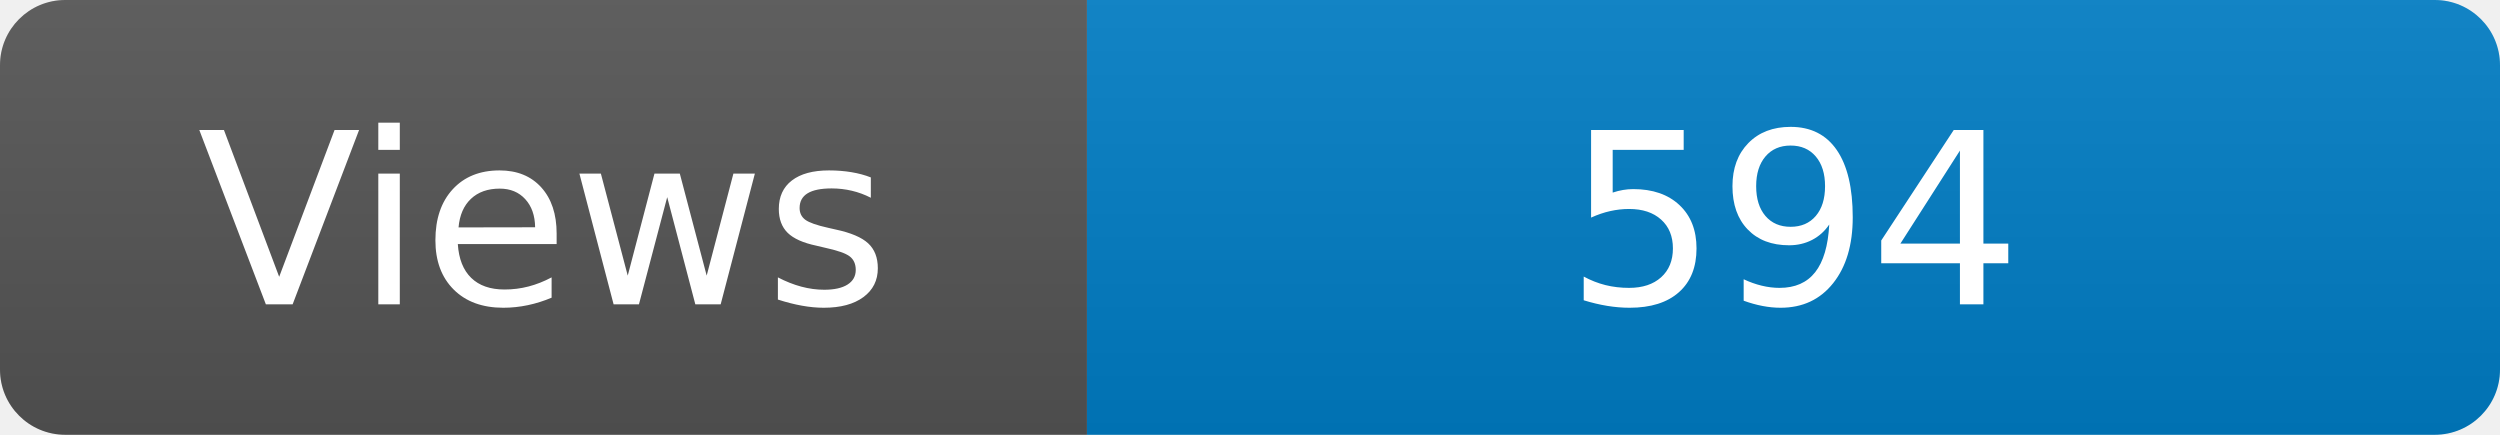
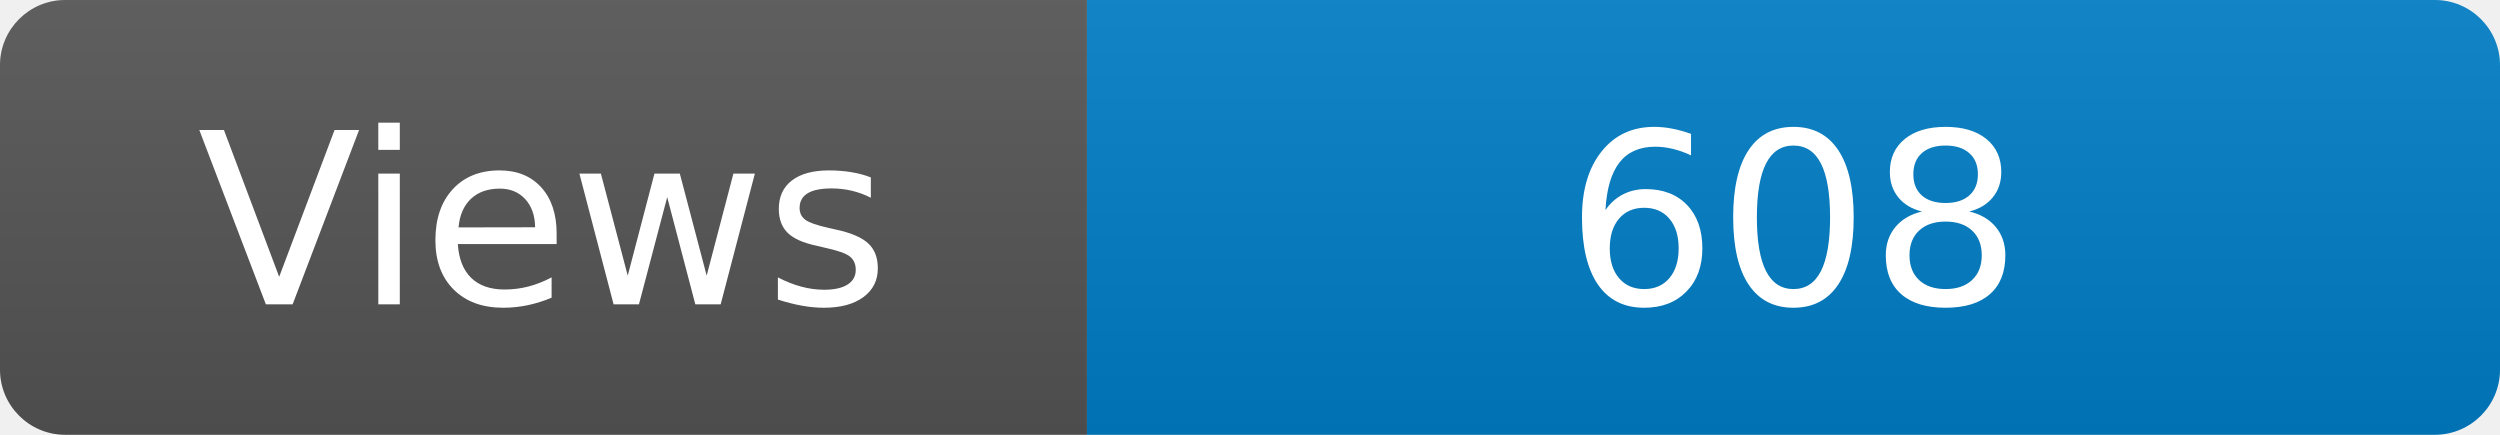
<svg xmlns="http://www.w3.org/2000/svg" width="115" height="20" role="img" aria-label="Maintained?: yes">
  <linearGradient id="s" x2="0" y2="100%">
    <stop offset="0" stop-color="#bbb" stop-opacity=".1" />
    <stop offset="1" stop-opacity=".1" />
  </linearGradient>
  <clipPath id="r">
    <rect width="115" height="20" rx="3" fill="#fff" />
  </clipPath>
  <g clip-path="url(#r)">
    <rect width="50" height="20" fill="#555" />
    <rect x="50" width="160" height="20" fill="#007ec6" />
    <rect width="115" height="20" fill="url(#s)" />
  </g>
  <g fill="#fff" text-anchor="middle" font-family="Verdana,Geneva,DejaVu Sans,sans-serif" font-size="110">
    <text x="250" y="140" transform="scale(.1)" fill="#fff">Views</text>
-     <text x="825" y="140" transform="scale(.1)" fill="#fff">594</text>
+     <text x="825" y="140" transform="scale(.1)" fill="#fff">608</text>
  </g>
</svg>
